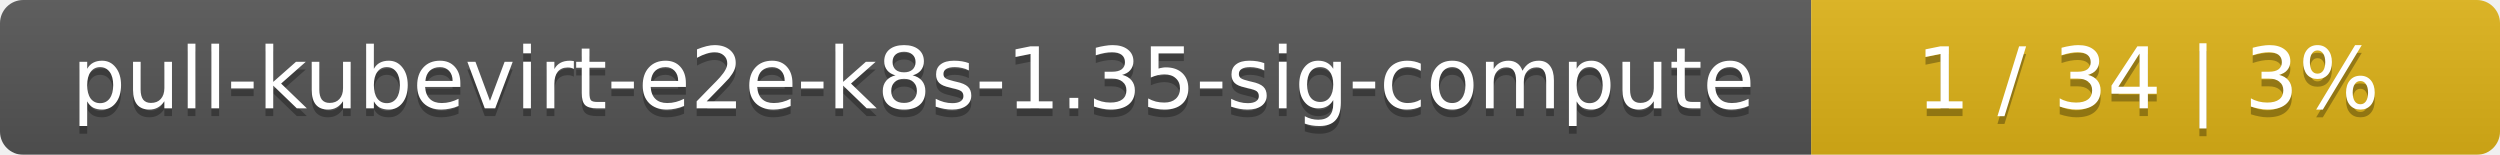
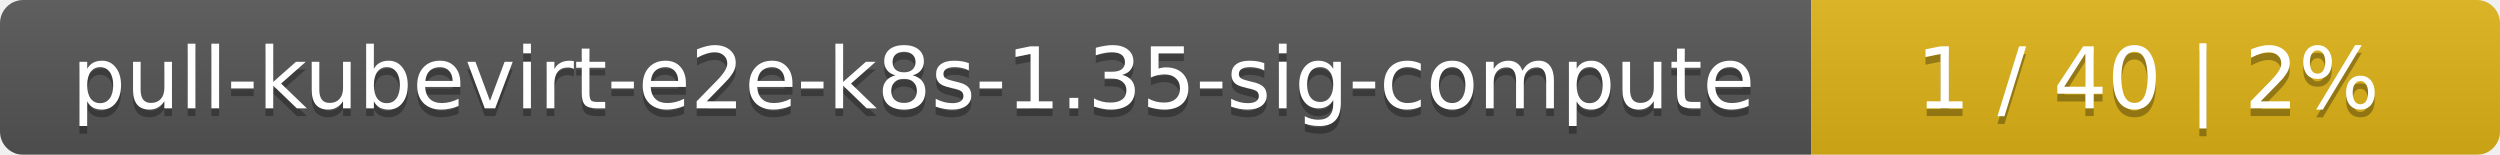
<svg xmlns="http://www.w3.org/2000/svg" width="323" height="20">
  <linearGradient id="smooth" x2="0" y2="100%">
    <stop offset="0" stop-color="#bbb" stop-opacity=".1" />
    <stop offset="1" stop-opacity=".1" />
  </linearGradient>
  <mask id="round">
    <rect width="323" height="20" rx="3" fill="#fff" />
  </mask>
  <g mask="url(#round)">
    <rect width="234" height="20" fill="#555" />
    <rect x="234" width="89" height="20" fill="#dfb317" />
    <rect width="323" height="20" fill="url(#smooth)" />
  </g>
  <g fill="#fff" text-anchor="middle" font-family="DejaVu Sans,Verdana,Geneva,sans-serif" font-size="11">
    <text x="118" y="15" fill="#010101" fill-opacity=".3">pull-kubevirt-e2e-k8s-1.35-sig-compute</text>
    <text x="118" y="14">pull-kubevirt-e2e-k8s-1.35-sig-compute</text>
-     <text x="277.5" y="15" fill="#010101" fill-opacity=".3">1 / 34    |    3%</text>
-     <text x="277.5" y="14">1 / 34    |    3%</text>
+     <text x="277.5" y="15" fill="#010101" fill-opacity=".3">1 / 40    |    2%</text>
+     <text x="277.5" y="14">1 / 40    |    2%</text>
  </g>
</svg>
